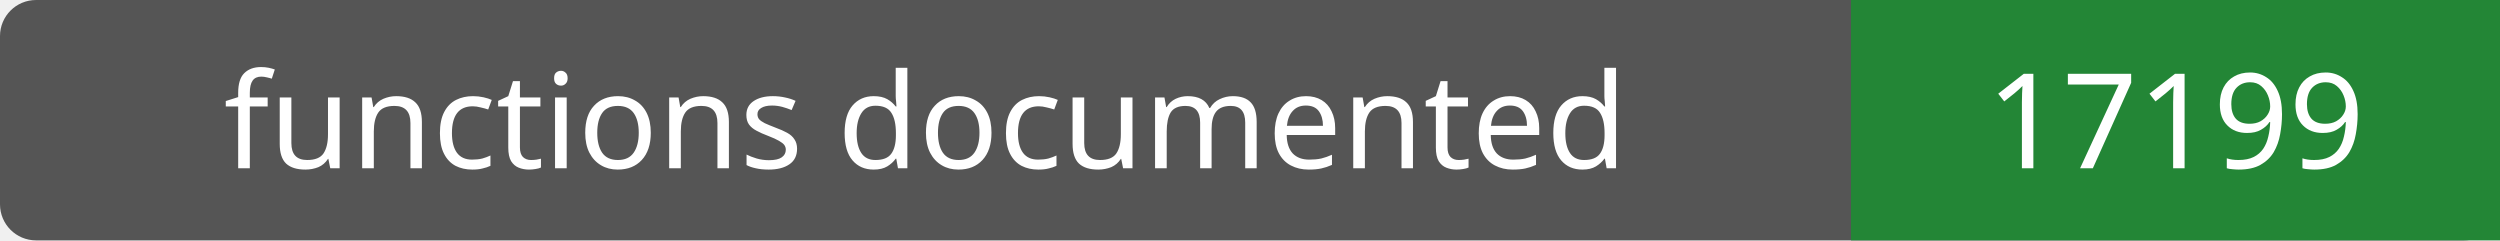
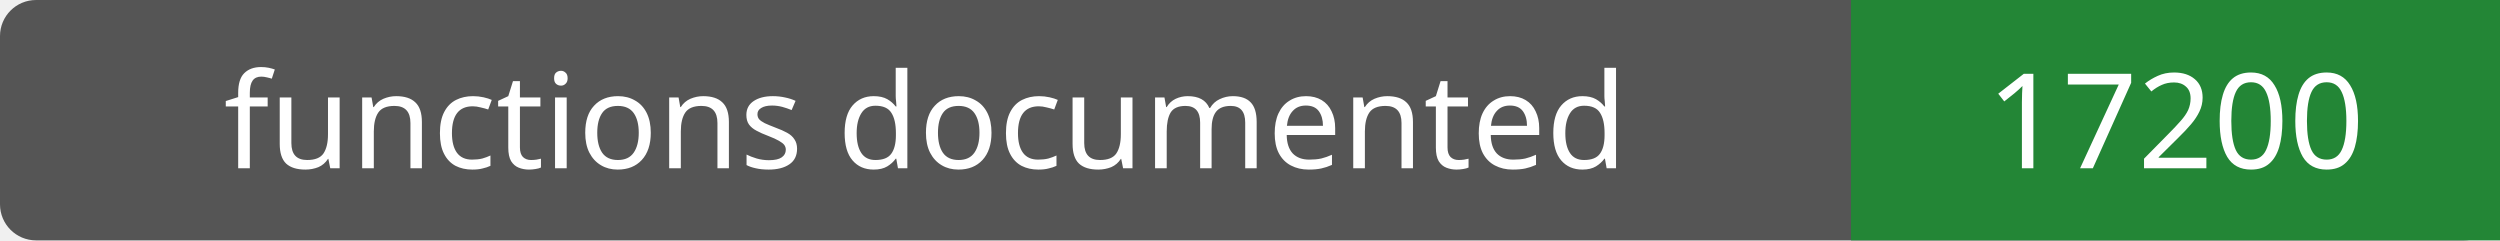
- <svg xmlns="http://www.w3.org/2000/svg" width="208" height="20" role="img" aria-label="functions documented: 17199">
+ <svg xmlns="http://www.w3.org/2000/svg" width="208" height="20" role="img" aria-label="functions documented: 17200">
  <rect width="208" height="20" rx="3" fill="#555" />
  <path fill="#238636" d="M154 0h54v20H154z" />
  <g fill="#fff" text-anchor="middle" font-family="Verdana,sans-serif" font-size="11">
    <text x="77.0" y="14">functions documented</text>
-     <text x="181.0" y="14">17199</text>
+     <text x="181.0" y="14">17200</text>
  </g>
</svg>
